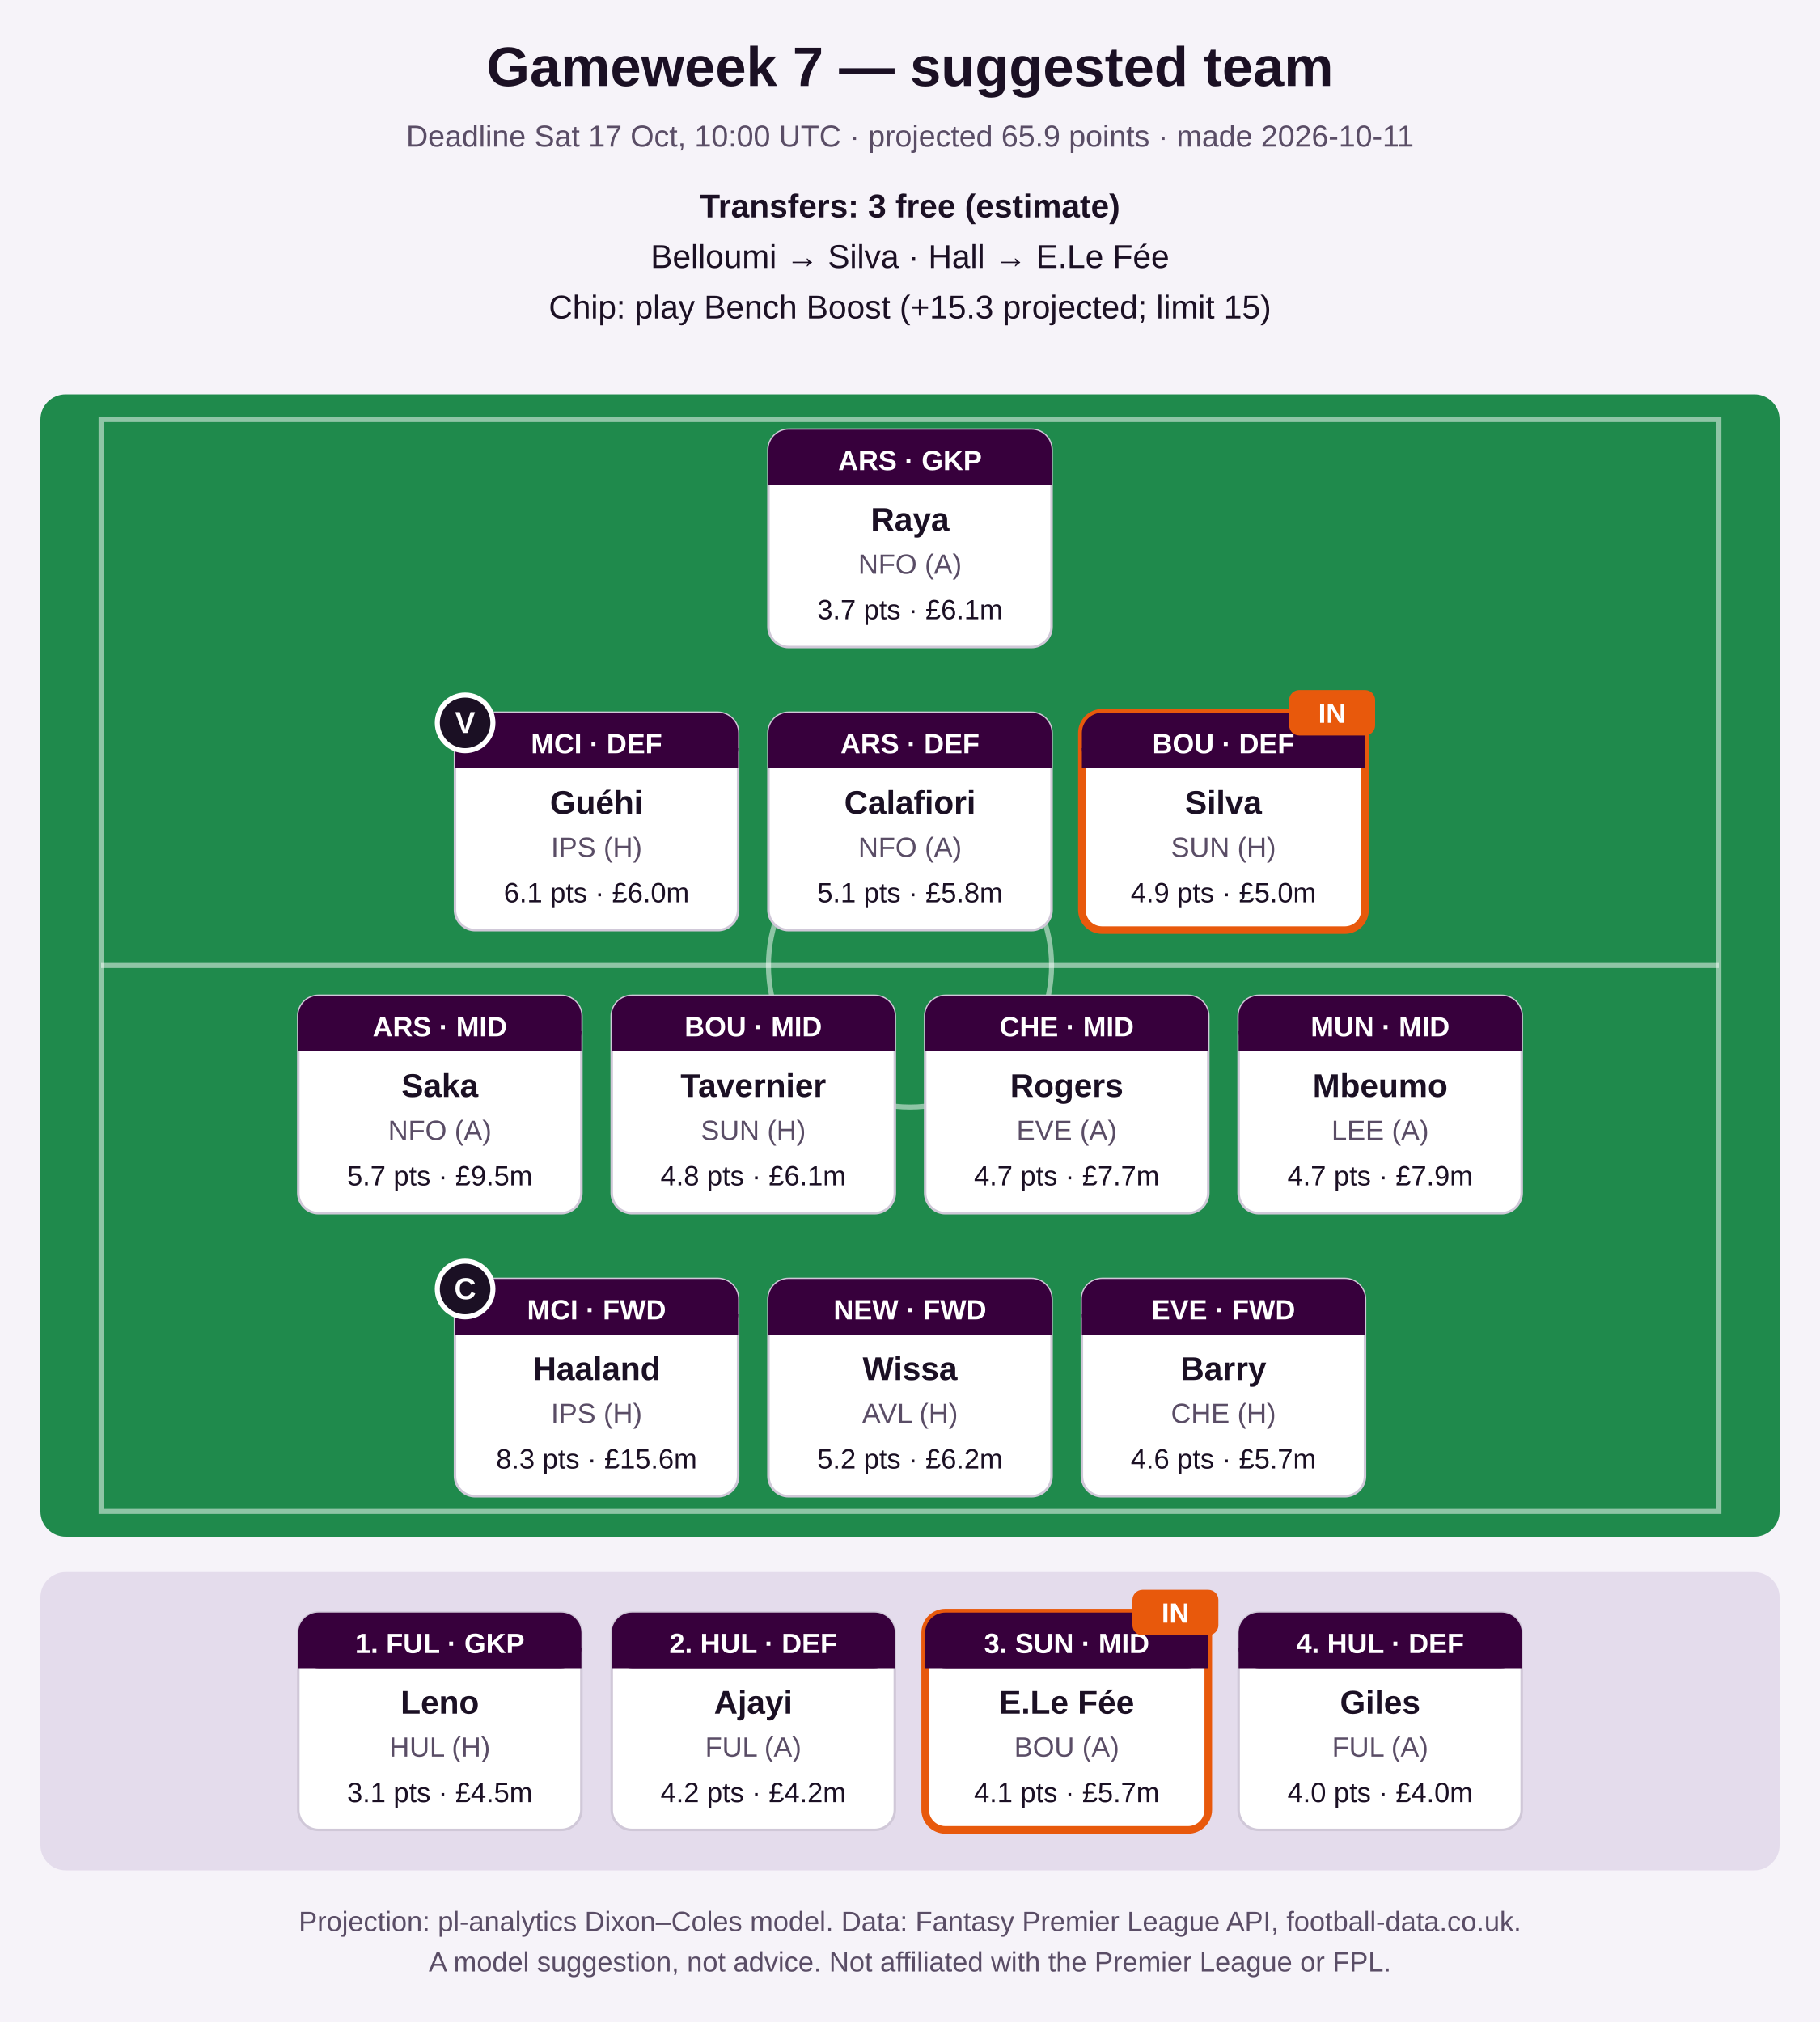
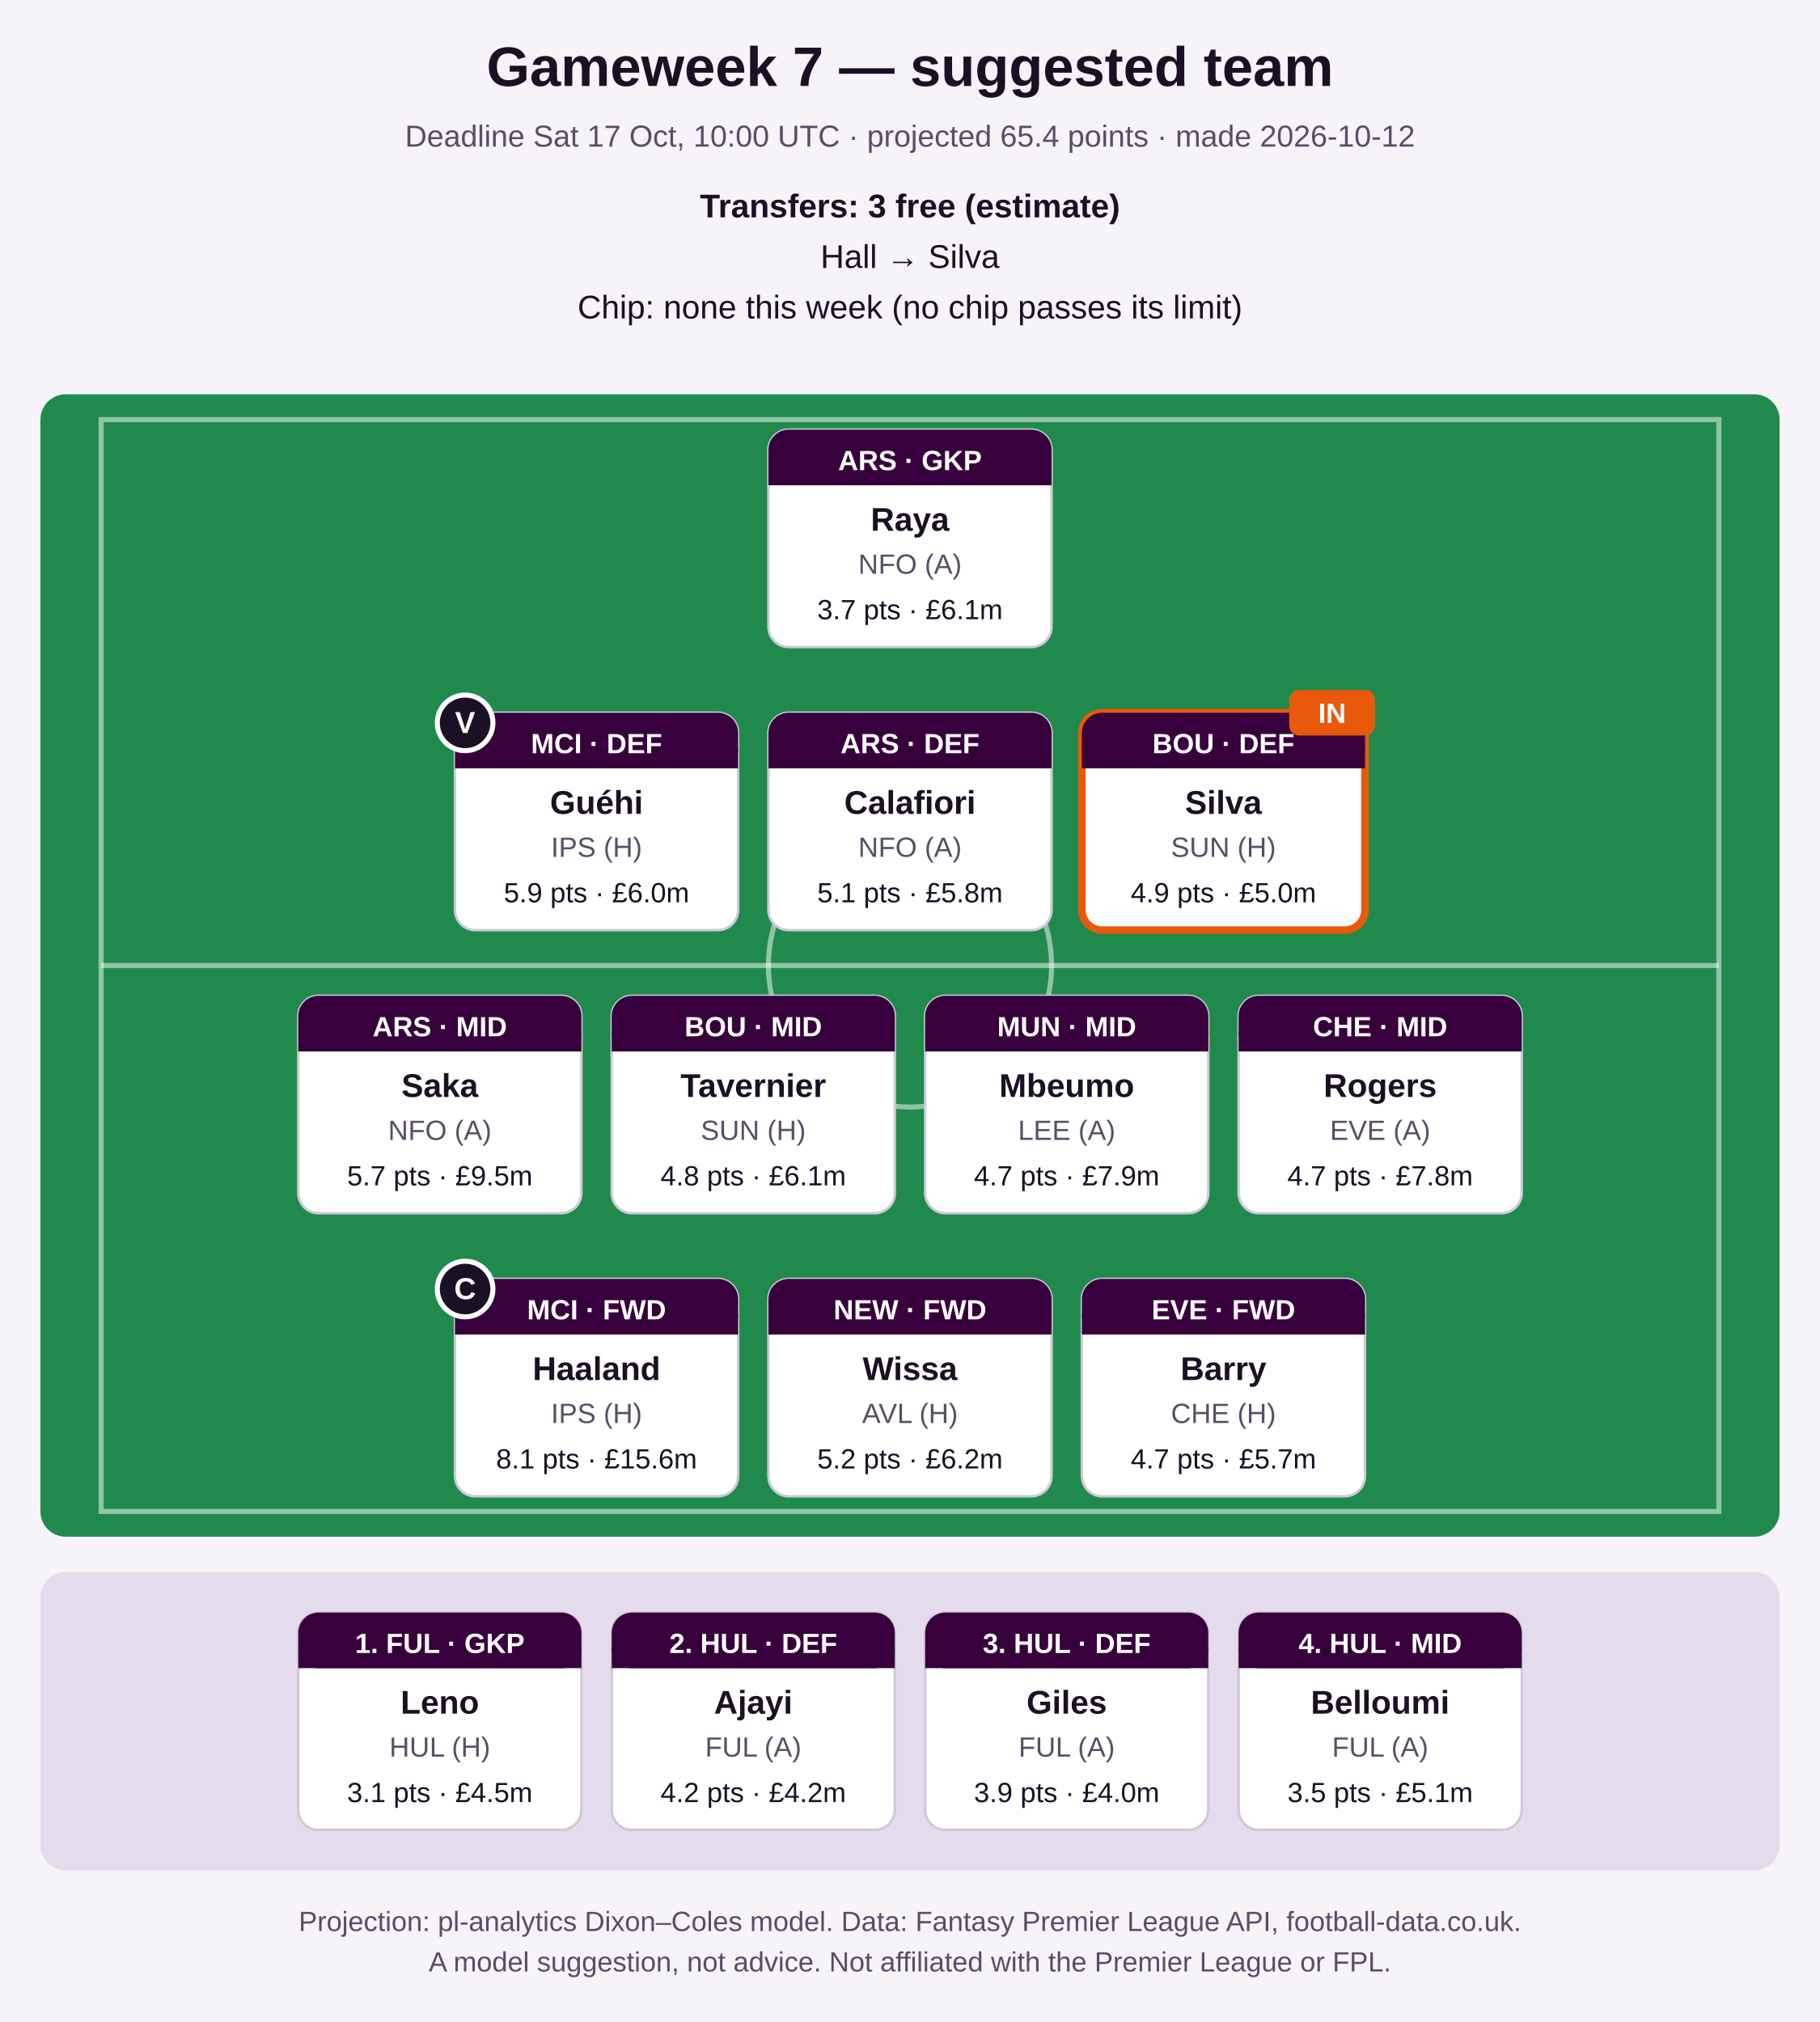
<svg xmlns="http://www.w3.org/2000/svg" width="720" height="800" viewBox="0 0 720 800" role="img" aria-label="Suggested FPL team">
  <rect width="720" height="800" fill="#f6f3f9" />
  <text x="360.0" y="34" font-family="Segoe UI, Arial, sans-serif" font-size="22" font-weight="bold" fill="#1b1024" text-anchor="middle">Gameweek 7 — suggested team</text>
-   <text x="360.0" y="58" font-family="Segoe UI, Arial, sans-serif" font-size="12" font-weight="normal" fill="#5a4d66" text-anchor="middle">Deadline Sat 17 Oct, 10:00 UTC · projected 65.9 points · made 2026-10-11</text>
+   <text x="360.0" y="58" font-family="Segoe UI, Arial, sans-serif" font-size="12" font-weight="normal" fill="#5a4d66" text-anchor="middle">Deadline Sat 17 Oct, 10:00 UTC · projected 65.4 points · made 2026-10-12</text>
  <text x="360.0" y="86" font-family="Segoe UI, Arial, sans-serif" font-size="13" font-weight="bold" fill="#1b1024" text-anchor="middle">Transfers: 3 free (estimate)</text>
-   <text x="360.0" y="106" font-family="Segoe UI, Arial, sans-serif" font-size="13" font-weight="normal" fill="#1b1024" text-anchor="middle">Belloumi → Silva   ·   Hall → E.Le Fée</text>
-   <text x="360.0" y="126" font-family="Segoe UI, Arial, sans-serif" font-size="13" font-weight="normal" fill="#1b1024" text-anchor="middle">Chip: play Bench Boost (+15.3 projected; limit 15)</text>
+   <text x="360.0" y="106" font-family="Segoe UI, Arial, sans-serif" font-size="13" font-weight="normal" fill="#1b1024" text-anchor="middle">Hall → Silva</text>
+   <text x="360.0" y="126" font-family="Segoe UI, Arial, sans-serif" font-size="13" font-weight="normal" fill="#1b1024" text-anchor="middle">Chip: none this week (no chip passes its limit)</text>
  <rect x="16" y="156" width="688" height="452" rx="10" fill="#1f8a4c" />
  <rect x="40" y="166" width="640" height="432" fill="none" stroke="#ffffff" stroke-opacity="0.5" stroke-width="2" />
  <line x1="40" y1="382.0" x2="680" y2="382.0" stroke="#ffffff" stroke-opacity="0.5" stroke-width="2" />
  <circle cx="360.0" cy="382.0" r="56" fill="none" stroke="#ffffff" stroke-opacity="0.5" stroke-width="2" />
  <rect x="304.0" y="170" width="112" height="86" rx="8" fill="#ffffff" stroke="#d0c8d8" stroke-width="1" />
  <rect x="304.0" y="170" width="112" height="22" rx="8" fill="#37003c" />
  <rect x="304.0" y="184" width="112" height="8" fill="#37003c" />
  <text x="360.0" y="186" font-family="Segoe UI, Arial, sans-serif" font-size="11" font-weight="bold" fill="#ffffff" text-anchor="middle">ARS · GKP</text>
  <text x="360.0" y="210" font-family="Segoe UI, Arial, sans-serif" font-size="13" font-weight="bold" fill="#1b1024" text-anchor="middle">Raya</text>
  <text x="360.0" y="227" font-family="Segoe UI, Arial, sans-serif" font-size="11" font-weight="normal" fill="#5a4d66" text-anchor="middle">NFO (A)</text>
  <text x="360.0" y="245" font-family="Segoe UI, Arial, sans-serif" font-size="11" font-weight="normal" fill="#1b1024" text-anchor="middle">3.7 pts · £6.1m</text>
  <rect x="180.0" y="282" width="112" height="86" rx="8" fill="#ffffff" stroke="#d0c8d8" stroke-width="1" />
  <rect x="180.0" y="282" width="112" height="22" rx="8" fill="#37003c" />
  <rect x="180.0" y="296" width="112" height="8" fill="#37003c" />
  <text x="236.0" y="298" font-family="Segoe UI, Arial, sans-serif" font-size="11" font-weight="bold" fill="#ffffff" text-anchor="middle">MCI · DEF</text>
  <text x="236.0" y="322" font-family="Segoe UI, Arial, sans-serif" font-size="13" font-weight="bold" fill="#1b1024" text-anchor="middle">Guéhi</text>
  <text x="236.0" y="339" font-family="Segoe UI, Arial, sans-serif" font-size="11" font-weight="normal" fill="#5a4d66" text-anchor="middle">IPS (H)</text>
-   <text x="236.0" y="357" font-family="Segoe UI, Arial, sans-serif" font-size="11" font-weight="normal" fill="#1b1024" text-anchor="middle">6.1 pts · £6.0m</text>
+   <text x="236.0" y="357" font-family="Segoe UI, Arial, sans-serif" font-size="11" font-weight="normal" fill="#1b1024" text-anchor="middle">5.9 pts · £6.0m</text>
  <circle cx="184.0" cy="286" r="11" fill="#1b1024" stroke="#ffffff" stroke-width="2" />
  <text x="184.0" y="290" font-family="Segoe UI, Arial, sans-serif" font-size="12" font-weight="bold" fill="#ffffff" text-anchor="middle">V</text>
  <rect x="304.0" y="282" width="112" height="86" rx="8" fill="#ffffff" stroke="#d0c8d8" stroke-width="1" />
  <rect x="304.0" y="282" width="112" height="22" rx="8" fill="#37003c" />
  <rect x="304.0" y="296" width="112" height="8" fill="#37003c" />
  <text x="360.0" y="298" font-family="Segoe UI, Arial, sans-serif" font-size="11" font-weight="bold" fill="#ffffff" text-anchor="middle">ARS · DEF</text>
  <text x="360.0" y="322" font-family="Segoe UI, Arial, sans-serif" font-size="13" font-weight="bold" fill="#1b1024" text-anchor="middle">Calafiori</text>
  <text x="360.0" y="339" font-family="Segoe UI, Arial, sans-serif" font-size="11" font-weight="normal" fill="#5a4d66" text-anchor="middle">NFO (A)</text>
  <text x="360.0" y="357" font-family="Segoe UI, Arial, sans-serif" font-size="11" font-weight="normal" fill="#1b1024" text-anchor="middle">5.1 pts · £5.8m</text>
  <rect x="428.0" y="282" width="112" height="86" rx="8" fill="#ffffff" stroke="#e8590c" stroke-width="3" />
  <rect x="428.0" y="282" width="112" height="22" rx="8" fill="#37003c" />
  <rect x="428.0" y="296" width="112" height="8" fill="#37003c" />
  <text x="484.0" y="298" font-family="Segoe UI, Arial, sans-serif" font-size="11" font-weight="bold" fill="#ffffff" text-anchor="middle">BOU · DEF</text>
  <text x="484.0" y="322" font-family="Segoe UI, Arial, sans-serif" font-size="13" font-weight="bold" fill="#1b1024" text-anchor="middle">Silva</text>
  <text x="484.0" y="339" font-family="Segoe UI, Arial, sans-serif" font-size="11" font-weight="normal" fill="#5a4d66" text-anchor="middle">SUN (H)</text>
  <text x="484.0" y="357" font-family="Segoe UI, Arial, sans-serif" font-size="11" font-weight="normal" fill="#1b1024" text-anchor="middle">4.9 pts · £5.0m</text>
  <rect x="510.0" y="273" width="34" height="18" rx="4" fill="#e8590c" />
  <text x="527.0" y="286" font-family="Segoe UI, Arial, sans-serif" font-size="11" font-weight="bold" fill="#ffffff" text-anchor="middle">IN</text>
  <rect x="118.0" y="394" width="112" height="86" rx="8" fill="#ffffff" stroke="#d0c8d8" stroke-width="1" />
  <rect x="118.0" y="394" width="112" height="22" rx="8" fill="#37003c" />
  <rect x="118.0" y="408" width="112" height="8" fill="#37003c" />
  <text x="174.0" y="410" font-family="Segoe UI, Arial, sans-serif" font-size="11" font-weight="bold" fill="#ffffff" text-anchor="middle">ARS · MID</text>
  <text x="174.0" y="434" font-family="Segoe UI, Arial, sans-serif" font-size="13" font-weight="bold" fill="#1b1024" text-anchor="middle">Saka</text>
  <text x="174.0" y="451" font-family="Segoe UI, Arial, sans-serif" font-size="11" font-weight="normal" fill="#5a4d66" text-anchor="middle">NFO (A)</text>
  <text x="174.0" y="469" font-family="Segoe UI, Arial, sans-serif" font-size="11" font-weight="normal" fill="#1b1024" text-anchor="middle">5.7 pts · £9.5m</text>
  <rect x="242.0" y="394" width="112" height="86" rx="8" fill="#ffffff" stroke="#d0c8d8" stroke-width="1" />
  <rect x="242.0" y="394" width="112" height="22" rx="8" fill="#37003c" />
  <rect x="242.0" y="408" width="112" height="8" fill="#37003c" />
  <text x="298.0" y="410" font-family="Segoe UI, Arial, sans-serif" font-size="11" font-weight="bold" fill="#ffffff" text-anchor="middle">BOU · MID</text>
  <text x="298.0" y="434" font-family="Segoe UI, Arial, sans-serif" font-size="13" font-weight="bold" fill="#1b1024" text-anchor="middle">Tavernier</text>
  <text x="298.0" y="451" font-family="Segoe UI, Arial, sans-serif" font-size="11" font-weight="normal" fill="#5a4d66" text-anchor="middle">SUN (H)</text>
  <text x="298.0" y="469" font-family="Segoe UI, Arial, sans-serif" font-size="11" font-weight="normal" fill="#1b1024" text-anchor="middle">4.8 pts · £6.1m</text>
  <rect x="366.0" y="394" width="112" height="86" rx="8" fill="#ffffff" stroke="#d0c8d8" stroke-width="1" />
  <rect x="366.0" y="394" width="112" height="22" rx="8" fill="#37003c" />
  <rect x="366.0" y="408" width="112" height="8" fill="#37003c" />
-   <text x="422.0" y="410" font-family="Segoe UI, Arial, sans-serif" font-size="11" font-weight="bold" fill="#ffffff" text-anchor="middle">CHE · MID</text>
-   <text x="422.0" y="434" font-family="Segoe UI, Arial, sans-serif" font-size="13" font-weight="bold" fill="#1b1024" text-anchor="middle">Rogers</text>
-   <text x="422.0" y="451" font-family="Segoe UI, Arial, sans-serif" font-size="11" font-weight="normal" fill="#5a4d66" text-anchor="middle">EVE (A)</text>
-   <text x="422.0" y="469" font-family="Segoe UI, Arial, sans-serif" font-size="11" font-weight="normal" fill="#1b1024" text-anchor="middle">4.7 pts · £7.7m</text>
+   <text x="422.0" y="410" font-family="Segoe UI, Arial, sans-serif" font-size="11" font-weight="bold" fill="#ffffff" text-anchor="middle">MUN · MID</text>
+   <text x="422.0" y="434" font-family="Segoe UI, Arial, sans-serif" font-size="13" font-weight="bold" fill="#1b1024" text-anchor="middle">Mbeumo</text>
+   <text x="422.0" y="451" font-family="Segoe UI, Arial, sans-serif" font-size="11" font-weight="normal" fill="#5a4d66" text-anchor="middle">LEE (A)</text>
+   <text x="422.0" y="469" font-family="Segoe UI, Arial, sans-serif" font-size="11" font-weight="normal" fill="#1b1024" text-anchor="middle">4.7 pts · £7.9m</text>
  <rect x="490.0" y="394" width="112" height="86" rx="8" fill="#ffffff" stroke="#d0c8d8" stroke-width="1" />
  <rect x="490.0" y="394" width="112" height="22" rx="8" fill="#37003c" />
  <rect x="490.0" y="408" width="112" height="8" fill="#37003c" />
-   <text x="546.0" y="410" font-family="Segoe UI, Arial, sans-serif" font-size="11" font-weight="bold" fill="#ffffff" text-anchor="middle">MUN · MID</text>
-   <text x="546.0" y="434" font-family="Segoe UI, Arial, sans-serif" font-size="13" font-weight="bold" fill="#1b1024" text-anchor="middle">Mbeumo</text>
-   <text x="546.0" y="451" font-family="Segoe UI, Arial, sans-serif" font-size="11" font-weight="normal" fill="#5a4d66" text-anchor="middle">LEE (A)</text>
-   <text x="546.0" y="469" font-family="Segoe UI, Arial, sans-serif" font-size="11" font-weight="normal" fill="#1b1024" text-anchor="middle">4.7 pts · £7.9m</text>
+   <text x="546.0" y="410" font-family="Segoe UI, Arial, sans-serif" font-size="11" font-weight="bold" fill="#ffffff" text-anchor="middle">CHE · MID</text>
+   <text x="546.0" y="434" font-family="Segoe UI, Arial, sans-serif" font-size="13" font-weight="bold" fill="#1b1024" text-anchor="middle">Rogers</text>
+   <text x="546.0" y="451" font-family="Segoe UI, Arial, sans-serif" font-size="11" font-weight="normal" fill="#5a4d66" text-anchor="middle">EVE (A)</text>
+   <text x="546.0" y="469" font-family="Segoe UI, Arial, sans-serif" font-size="11" font-weight="normal" fill="#1b1024" text-anchor="middle">4.7 pts · £7.8m</text>
  <rect x="180.0" y="506" width="112" height="86" rx="8" fill="#ffffff" stroke="#d0c8d8" stroke-width="1" />
  <rect x="180.0" y="506" width="112" height="22" rx="8" fill="#37003c" />
  <rect x="180.0" y="520" width="112" height="8" fill="#37003c" />
  <text x="236.0" y="522" font-family="Segoe UI, Arial, sans-serif" font-size="11" font-weight="bold" fill="#ffffff" text-anchor="middle">MCI · FWD</text>
  <text x="236.0" y="546" font-family="Segoe UI, Arial, sans-serif" font-size="13" font-weight="bold" fill="#1b1024" text-anchor="middle">Haaland</text>
  <text x="236.0" y="563" font-family="Segoe UI, Arial, sans-serif" font-size="11" font-weight="normal" fill="#5a4d66" text-anchor="middle">IPS (H)</text>
-   <text x="236.0" y="581" font-family="Segoe UI, Arial, sans-serif" font-size="11" font-weight="normal" fill="#1b1024" text-anchor="middle">8.3 pts · £15.6m</text>
+   <text x="236.0" y="581" font-family="Segoe UI, Arial, sans-serif" font-size="11" font-weight="normal" fill="#1b1024" text-anchor="middle">8.1 pts · £15.6m</text>
  <circle cx="184.0" cy="510" r="11" fill="#1b1024" stroke="#ffffff" stroke-width="2" />
  <text x="184.0" y="514" font-family="Segoe UI, Arial, sans-serif" font-size="12" font-weight="bold" fill="#ffffff" text-anchor="middle">C</text>
  <rect x="304.0" y="506" width="112" height="86" rx="8" fill="#ffffff" stroke="#d0c8d8" stroke-width="1" />
  <rect x="304.0" y="506" width="112" height="22" rx="8" fill="#37003c" />
  <rect x="304.0" y="520" width="112" height="8" fill="#37003c" />
  <text x="360.0" y="522" font-family="Segoe UI, Arial, sans-serif" font-size="11" font-weight="bold" fill="#ffffff" text-anchor="middle">NEW · FWD</text>
  <text x="360.0" y="546" font-family="Segoe UI, Arial, sans-serif" font-size="13" font-weight="bold" fill="#1b1024" text-anchor="middle">Wissa</text>
  <text x="360.0" y="563" font-family="Segoe UI, Arial, sans-serif" font-size="11" font-weight="normal" fill="#5a4d66" text-anchor="middle">AVL (H)</text>
  <text x="360.0" y="581" font-family="Segoe UI, Arial, sans-serif" font-size="11" font-weight="normal" fill="#1b1024" text-anchor="middle">5.2 pts · £6.2m</text>
  <rect x="428.0" y="506" width="112" height="86" rx="8" fill="#ffffff" stroke="#d0c8d8" stroke-width="1" />
  <rect x="428.0" y="506" width="112" height="22" rx="8" fill="#37003c" />
  <rect x="428.0" y="520" width="112" height="8" fill="#37003c" />
  <text x="484.0" y="522" font-family="Segoe UI, Arial, sans-serif" font-size="11" font-weight="bold" fill="#ffffff" text-anchor="middle">EVE · FWD</text>
  <text x="484.0" y="546" font-family="Segoe UI, Arial, sans-serif" font-size="13" font-weight="bold" fill="#1b1024" text-anchor="middle">Barry</text>
  <text x="484.0" y="563" font-family="Segoe UI, Arial, sans-serif" font-size="11" font-weight="normal" fill="#5a4d66" text-anchor="middle">CHE (H)</text>
-   <text x="484.0" y="581" font-family="Segoe UI, Arial, sans-serif" font-size="11" font-weight="normal" fill="#1b1024" text-anchor="middle">4.6 pts · £5.7m</text>
+   <text x="484.0" y="581" font-family="Segoe UI, Arial, sans-serif" font-size="11" font-weight="normal" fill="#1b1024" text-anchor="middle">4.7 pts · £5.7m</text>
  <rect x="16" y="622" width="688" height="118" rx="10" fill="#e4dcec" />
  <rect x="118.0" y="638" width="112" height="86" rx="8" fill="#ffffff" stroke="#d0c8d8" stroke-width="1" />
  <rect x="118.0" y="638" width="112" height="22" rx="8" fill="#37003c" />
  <rect x="118.0" y="652" width="112" height="8" fill="#37003c" />
  <text x="174.0" y="654" font-family="Segoe UI, Arial, sans-serif" font-size="11" font-weight="bold" fill="#ffffff" text-anchor="middle">1. FUL · GKP</text>
  <text x="174.0" y="678" font-family="Segoe UI, Arial, sans-serif" font-size="13" font-weight="bold" fill="#1b1024" text-anchor="middle">Leno</text>
  <text x="174.0" y="695" font-family="Segoe UI, Arial, sans-serif" font-size="11" font-weight="normal" fill="#5a4d66" text-anchor="middle">HUL (H)</text>
  <text x="174.0" y="713" font-family="Segoe UI, Arial, sans-serif" font-size="11" font-weight="normal" fill="#1b1024" text-anchor="middle">3.1 pts · £4.5m</text>
  <rect x="242.0" y="638" width="112" height="86" rx="8" fill="#ffffff" stroke="#d0c8d8" stroke-width="1" />
  <rect x="242.0" y="638" width="112" height="22" rx="8" fill="#37003c" />
  <rect x="242.0" y="652" width="112" height="8" fill="#37003c" />
  <text x="298.0" y="654" font-family="Segoe UI, Arial, sans-serif" font-size="11" font-weight="bold" fill="#ffffff" text-anchor="middle">2. HUL · DEF</text>
  <text x="298.0" y="678" font-family="Segoe UI, Arial, sans-serif" font-size="13" font-weight="bold" fill="#1b1024" text-anchor="middle">Ajayi</text>
  <text x="298.0" y="695" font-family="Segoe UI, Arial, sans-serif" font-size="11" font-weight="normal" fill="#5a4d66" text-anchor="middle">FUL (A)</text>
  <text x="298.0" y="713" font-family="Segoe UI, Arial, sans-serif" font-size="11" font-weight="normal" fill="#1b1024" text-anchor="middle">4.2 pts · £4.2m</text>
-   <rect x="366.0" y="638" width="112" height="86" rx="8" fill="#ffffff" stroke="#e8590c" stroke-width="3" />
+   <rect x="366.0" y="638" width="112" height="86" rx="8" fill="#ffffff" stroke="#d0c8d8" stroke-width="1" />
  <rect x="366.0" y="638" width="112" height="22" rx="8" fill="#37003c" />
  <rect x="366.0" y="652" width="112" height="8" fill="#37003c" />
-   <text x="422.0" y="654" font-family="Segoe UI, Arial, sans-serif" font-size="11" font-weight="bold" fill="#ffffff" text-anchor="middle">3. SUN · MID</text>
-   <text x="422.0" y="678" font-family="Segoe UI, Arial, sans-serif" font-size="13" font-weight="bold" fill="#1b1024" text-anchor="middle">E.Le Fée</text>
-   <text x="422.0" y="695" font-family="Segoe UI, Arial, sans-serif" font-size="11" font-weight="normal" fill="#5a4d66" text-anchor="middle">BOU (A)</text>
-   <text x="422.0" y="713" font-family="Segoe UI, Arial, sans-serif" font-size="11" font-weight="normal" fill="#1b1024" text-anchor="middle">4.1 pts · £5.7m</text>
-   <rect x="448.0" y="629" width="34" height="18" rx="4" fill="#e8590c" />
-   <text x="465.0" y="642" font-family="Segoe UI, Arial, sans-serif" font-size="11" font-weight="bold" fill="#ffffff" text-anchor="middle">IN</text>
+   <text x="422.0" y="654" font-family="Segoe UI, Arial, sans-serif" font-size="11" font-weight="bold" fill="#ffffff" text-anchor="middle">3. HUL · DEF</text>
+   <text x="422.0" y="678" font-family="Segoe UI, Arial, sans-serif" font-size="13" font-weight="bold" fill="#1b1024" text-anchor="middle">Giles</text>
+   <text x="422.0" y="695" font-family="Segoe UI, Arial, sans-serif" font-size="11" font-weight="normal" fill="#5a4d66" text-anchor="middle">FUL (A)</text>
+   <text x="422.0" y="713" font-family="Segoe UI, Arial, sans-serif" font-size="11" font-weight="normal" fill="#1b1024" text-anchor="middle">3.9 pts · £4.0m</text>
  <rect x="490.0" y="638" width="112" height="86" rx="8" fill="#ffffff" stroke="#d0c8d8" stroke-width="1" />
  <rect x="490.0" y="638" width="112" height="22" rx="8" fill="#37003c" />
  <rect x="490.0" y="652" width="112" height="8" fill="#37003c" />
-   <text x="546.0" y="654" font-family="Segoe UI, Arial, sans-serif" font-size="11" font-weight="bold" fill="#ffffff" text-anchor="middle">4. HUL · DEF</text>
-   <text x="546.0" y="678" font-family="Segoe UI, Arial, sans-serif" font-size="13" font-weight="bold" fill="#1b1024" text-anchor="middle">Giles</text>
+   <text x="546.0" y="654" font-family="Segoe UI, Arial, sans-serif" font-size="11" font-weight="bold" fill="#ffffff" text-anchor="middle">4. HUL · MID</text>
+   <text x="546.0" y="678" font-family="Segoe UI, Arial, sans-serif" font-size="13" font-weight="bold" fill="#1b1024" text-anchor="middle">Belloumi</text>
  <text x="546.0" y="695" font-family="Segoe UI, Arial, sans-serif" font-size="11" font-weight="normal" fill="#5a4d66" text-anchor="middle">FUL (A)</text>
-   <text x="546.0" y="713" font-family="Segoe UI, Arial, sans-serif" font-size="11" font-weight="normal" fill="#1b1024" text-anchor="middle">4.0 pts · £4.0m</text>
+   <text x="546.0" y="713" font-family="Segoe UI, Arial, sans-serif" font-size="11" font-weight="normal" fill="#1b1024" text-anchor="middle">3.5 pts · £5.1m</text>
  <text x="360.0" y="764" font-family="Segoe UI, Arial, sans-serif" font-size="11" font-weight="normal" fill="#5a4d66" text-anchor="middle">Projection: pl-analytics Dixon–Coles model. Data: Fantasy Premier League API, football-data.co.uk.</text>
  <text x="360.0" y="780" font-family="Segoe UI, Arial, sans-serif" font-size="11" font-weight="normal" fill="#5a4d66" text-anchor="middle">A model suggestion, not advice. Not affiliated with the Premier League or FPL.</text>
</svg>
